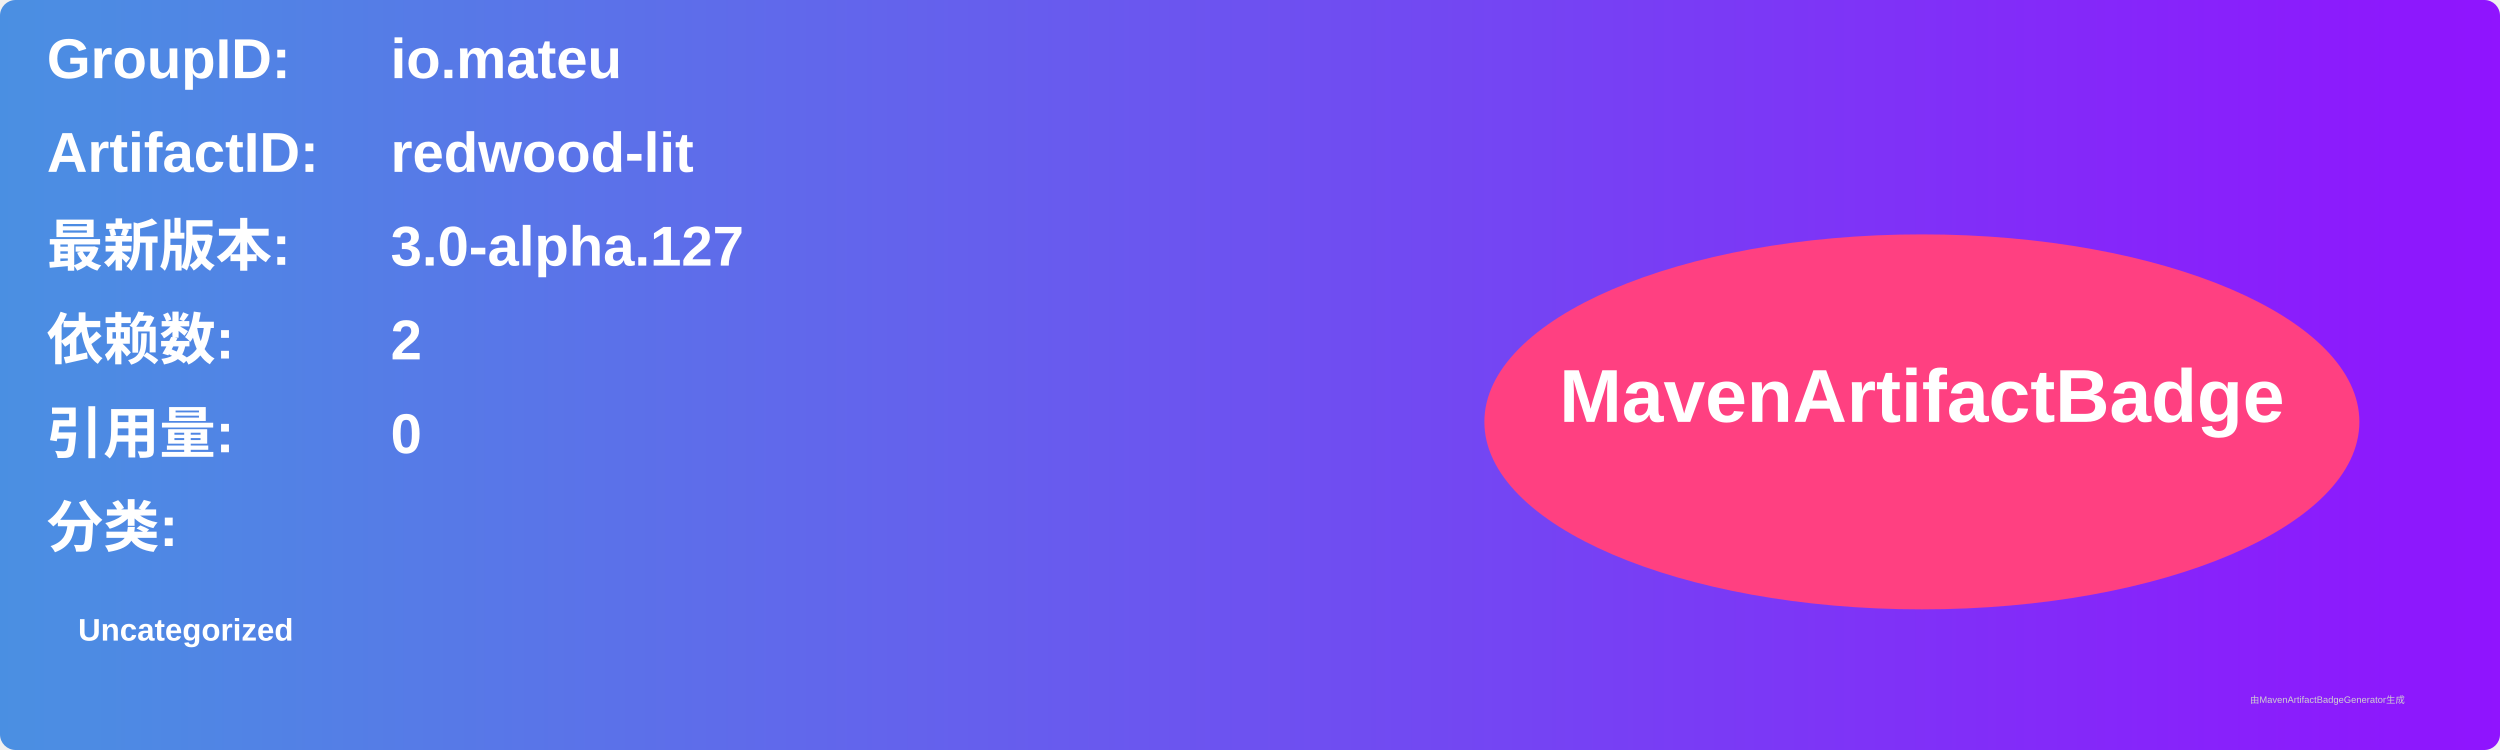
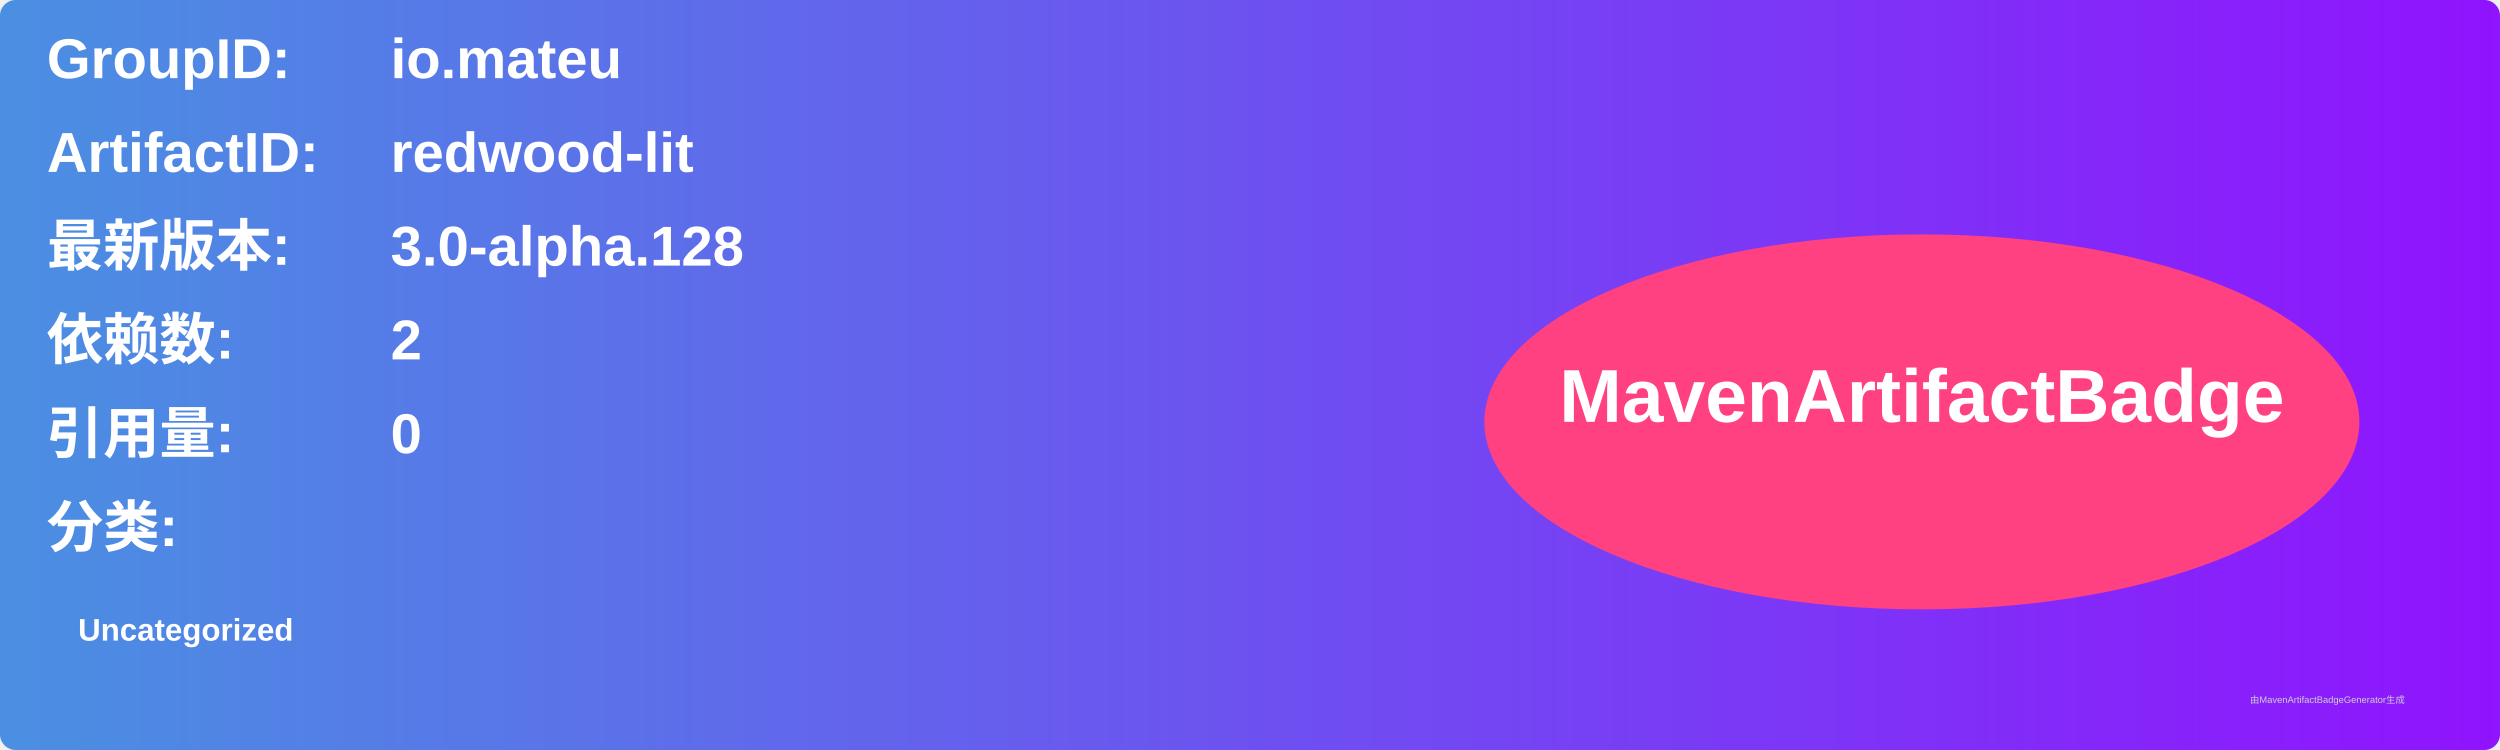
<svg xmlns="http://www.w3.org/2000/svg" width="800" height="240" viewBox="0 0 800 240">
  <linearGradient id="grad" x1="0%" y1="0%" x2="100%" y2="0%">
    <stop offset="0%" stop-color="#4a90e2" />
    <stop offset="100%" stop-color="#9013fe" />
  </linearGradient>
  <rect width="100%" height="100%" rx="5" ry="5" fill="url(#grad)" />
  <g transform="translate(15, 15)">
    <text x="0" y="10" font-family="Arial" font-size="18" fill="white" font-weight="bold" width="260">GroupID:</text>
    <text x="110" y="10" font-family="Arial" font-size="18" fill="white" font-weight="bold" width="460">io.mateu</text>
    <text x="0" y="40" font-family="Arial" font-size="18" fill="white" font-weight="bold" width="260">ArtifactID:</text>
    <text x="110" y="40" font-family="Arial" font-size="18" fill="white" font-weight="bold" width="460">redwood-lit</text>
    <text x="0" y="70" font-family="Arial" font-size="18" fill="white" font-weight="bold">最新版本:</text>
    <text x="110" y="70" font-family="Arial" font-size="18" fill="white" font-weight="bold">
-       <tspan font-weight="bold">3.0-alpha.127</tspan>
+       <tspan font-weight="bold">3.0-alpha.128</tspan>
    </text>
    <text x="0" y="100" font-family="Arial" font-size="18" fill="white" font-weight="bold">依赖数: </text>
    <text x="110" y="100" font-family="Arial" font-size="18" fill="white">
      <tspan font-weight="bold">2</tspan>
    </text>
    <text x="0" y="130" font-family="Arial" font-size="18" fill="white" font-weight="bold">引用量: </text>
    <text x="110" y="130" font-family="Arial" font-size="18" fill="white">
      <tspan font-weight="bold">0</tspan>
    </text>
    <text x="0" y="160" font-family="Arial" font-size="18" fill="white" font-weight="bold">分类:</text>
    <text x="10" y="190" font-family="Arial" font-size="10" fill="white">
      <tspan font-weight="bold">Uncategorized</tspan>
    </text>
    <ellipse cx="600" cy="120" rx="140" ry="60" fill="#ff4081" />
    <text x="600" y="120" text-anchor="middle" font-family="Arial" font-size="24" fill="white" font-weight="bold">MavenArtifactBadge</text>
  </g>
  <text x="720" y="225" font-family="Arial" font-size="3" fill="#d0d0d0">由MavenArtifactBadgeGenerator生成</text>
</svg>
